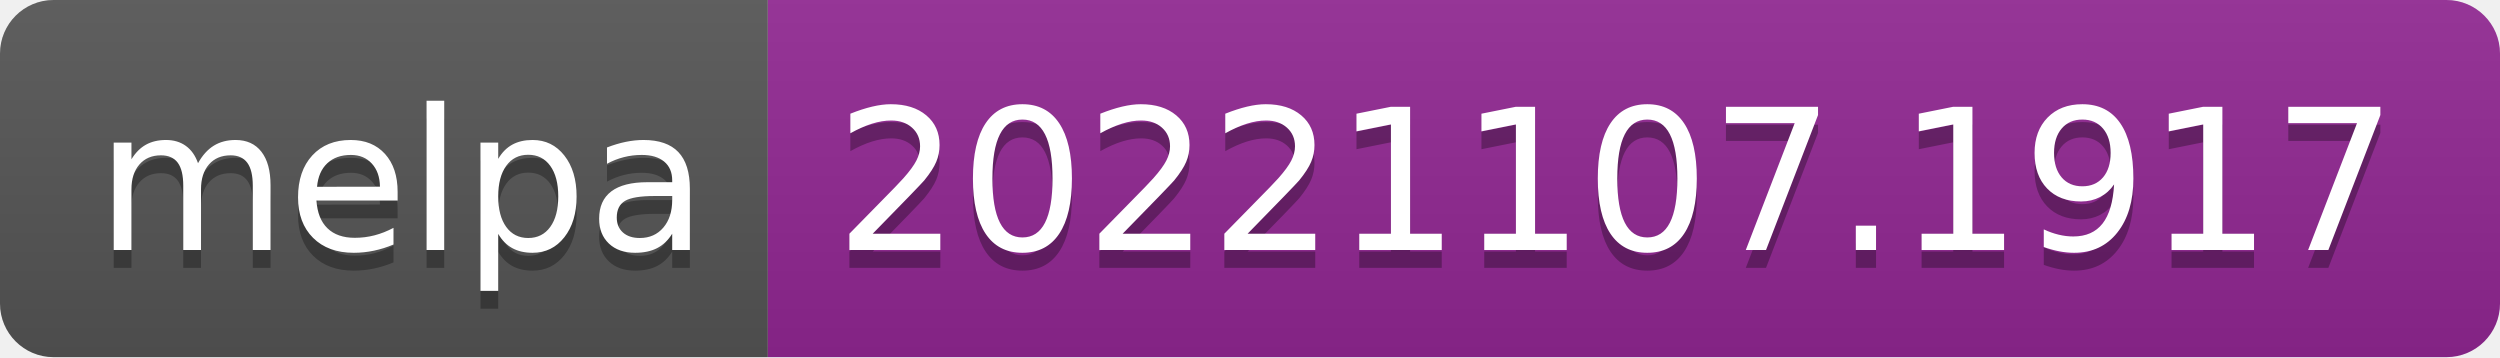
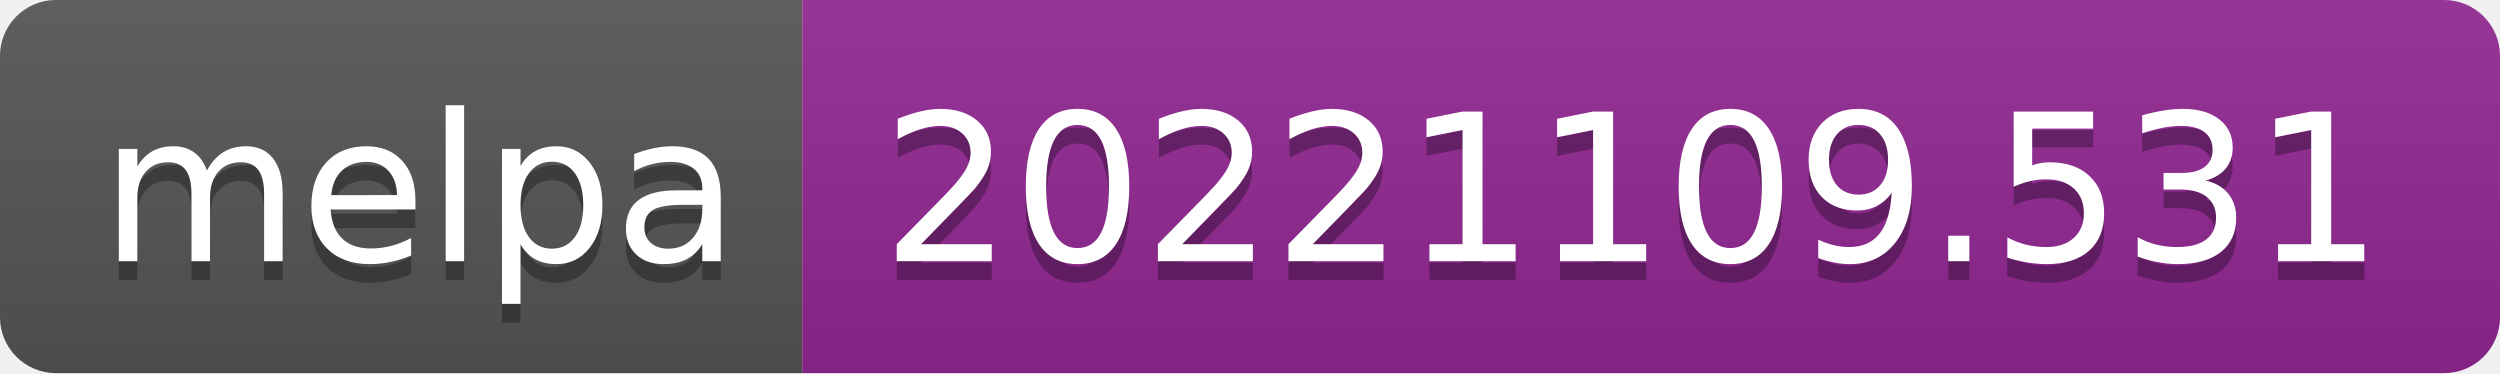
- <svg xmlns="http://www.w3.org/2000/svg" width="140" height="20" role="img" aria-label="melpa: 20221107.1917">
+ <svg xmlns="http://www.w3.org/2000/svg" width="134" height="20" role="img" aria-label="melpa: 20221109.531">
  <linearGradient id="s" x2="0" y2="100%">
    <stop offset="0" stop-color="#bbb" stop-opacity=".1" />
    <stop offset="1" stop-opacity=".1" />
  </linearGradient>
  <clipPath id="r">
-     <rect width="140" height="20" rx="3" fill="#fff" />
+     <rect width="134" height="20" rx="3" fill="#fff" />
  </clipPath>
  <g clip-path="url(#r)">
    <rect width="43" height="20" fill="#555" />
-     <rect x="43" width="97" height="20" fill="#922793" />
-     <rect width="140" height="20" fill="url(#s)" />
+     <rect x="43" width="91" height="20" fill="#922793" />
+     <rect width="134" height="20" fill="url(#s)" />
  </g>
  <g fill="#fff" text-anchor="middle" font-family="Verdana,Geneva,DejaVu Sans,sans-serif" text-rendering="geometricPrecision" font-size="110">
    <text aria-hidden="true" x="225" y="150" fill="#010101" fill-opacity=".3" transform="scale(.1)" textLength="330">melpa</text>
    <text x="225" y="140" transform="scale(.1)" fill="#fff" textLength="330">melpa</text>
-     <text aria-hidden="true" x="905" y="150" fill="#010101" fill-opacity=".3" transform="scale(.1)" textLength="870">20221107.1917</text>
-     <text x="905" y="140" transform="scale(.1)" fill="#fff" textLength="870">20221107.1917</text>
+     <text aria-hidden="true" x="875" y="150" fill="#010101" fill-opacity=".3" transform="scale(.1)" textLength="810">20221109.531</text>
+     <text x="875" y="140" transform="scale(.1)" fill="#fff" textLength="810">20221109.531</text>
  </g>
</svg>
